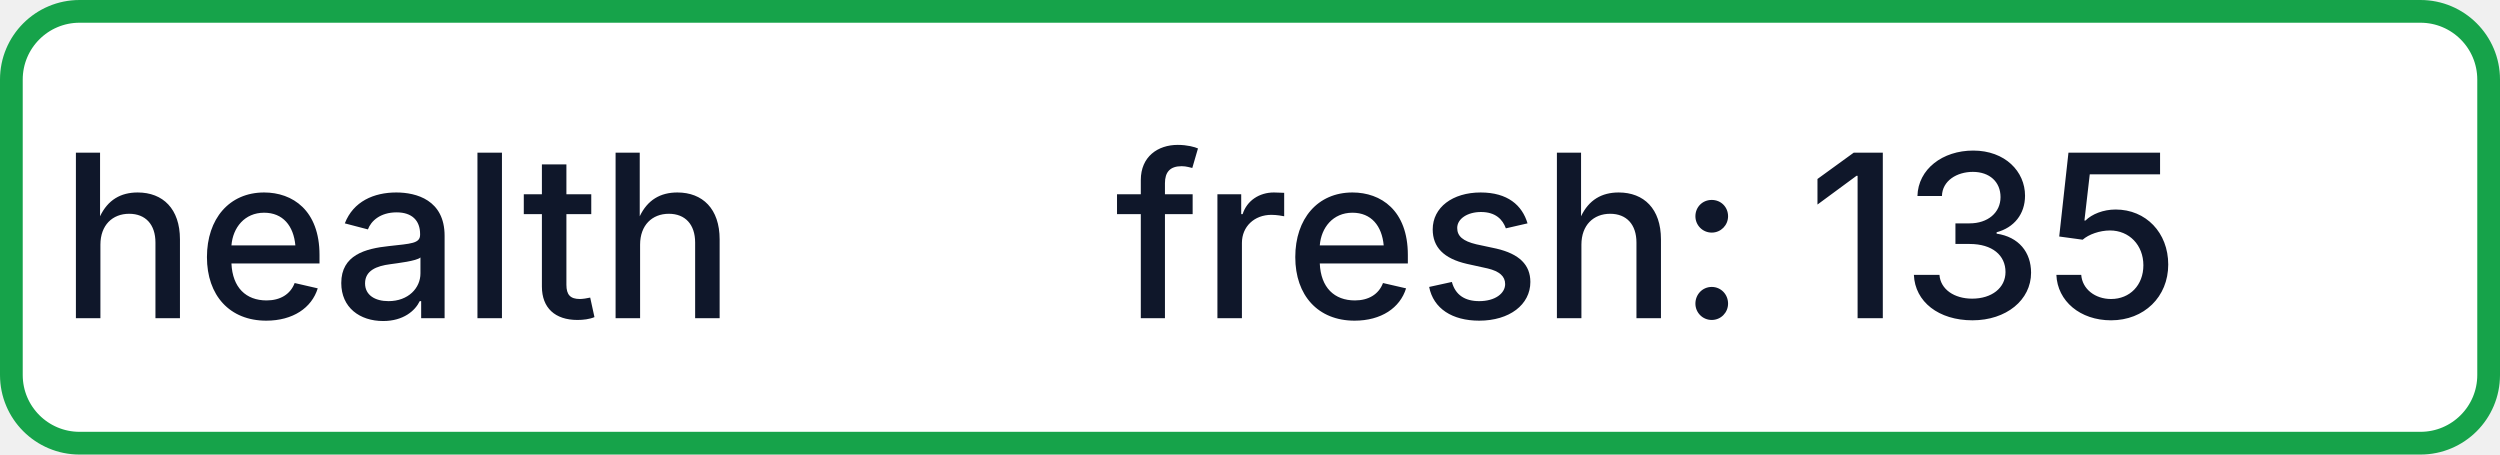
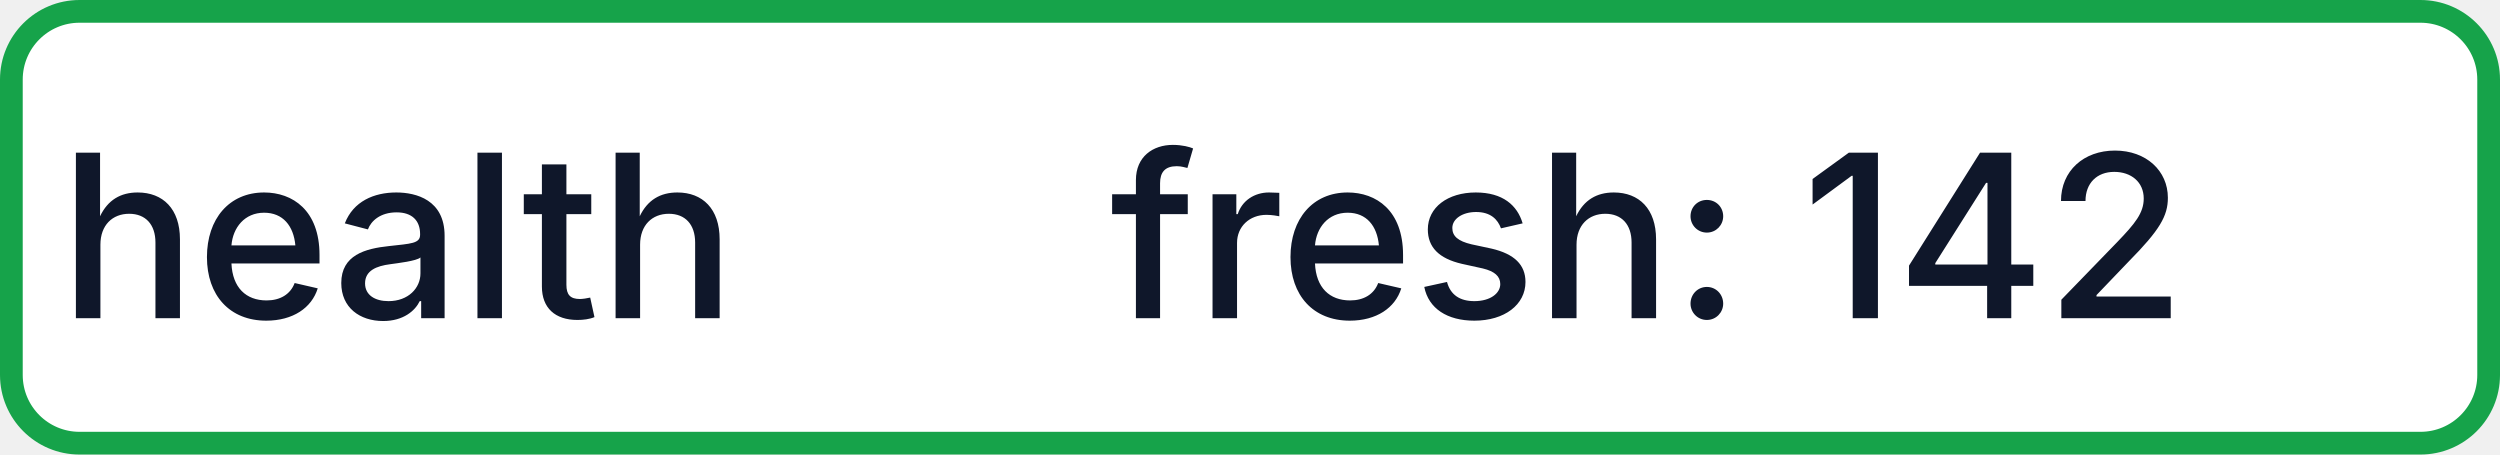
- <svg xmlns="http://www.w3.org/2000/svg" width="110" height="20" role="img" aria-label="health: fresh: 135">
+ <svg xmlns="http://www.w3.org/2000/svg" width="110" height="20" role="img" aria-label="health: fresh: 142">
  <rect x="0.5" y="0.5" width="109" height="19" rx="3" fill="#FFFFFF" stroke="#16A34A" stroke-width="1" />
  <g fill="#0F172A" text-anchor="middle" font-family="-apple-system,BlinkMacSystemFont,Segoe UI,sans-serif" font-size="10" font-weight="500">
    <text x="17.5" y="14">health</text>
-     <text x="72.5" y="14" textLength="68" lengthAdjust="spacingAndGlyphs">fresh: 135</text>
+     <text x="72.5" y="14" textLength="68" lengthAdjust="spacingAndGlyphs">fresh: 142</text>
  </g>
</svg>
